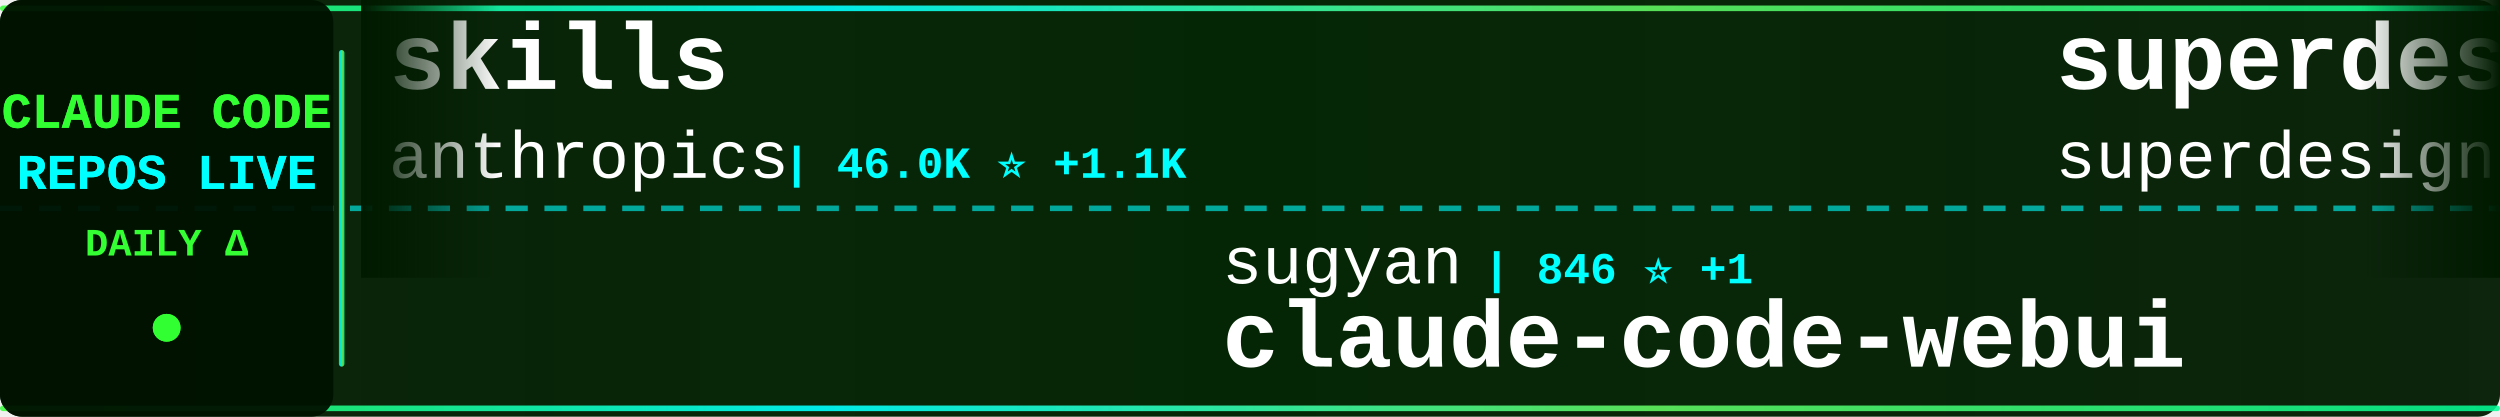
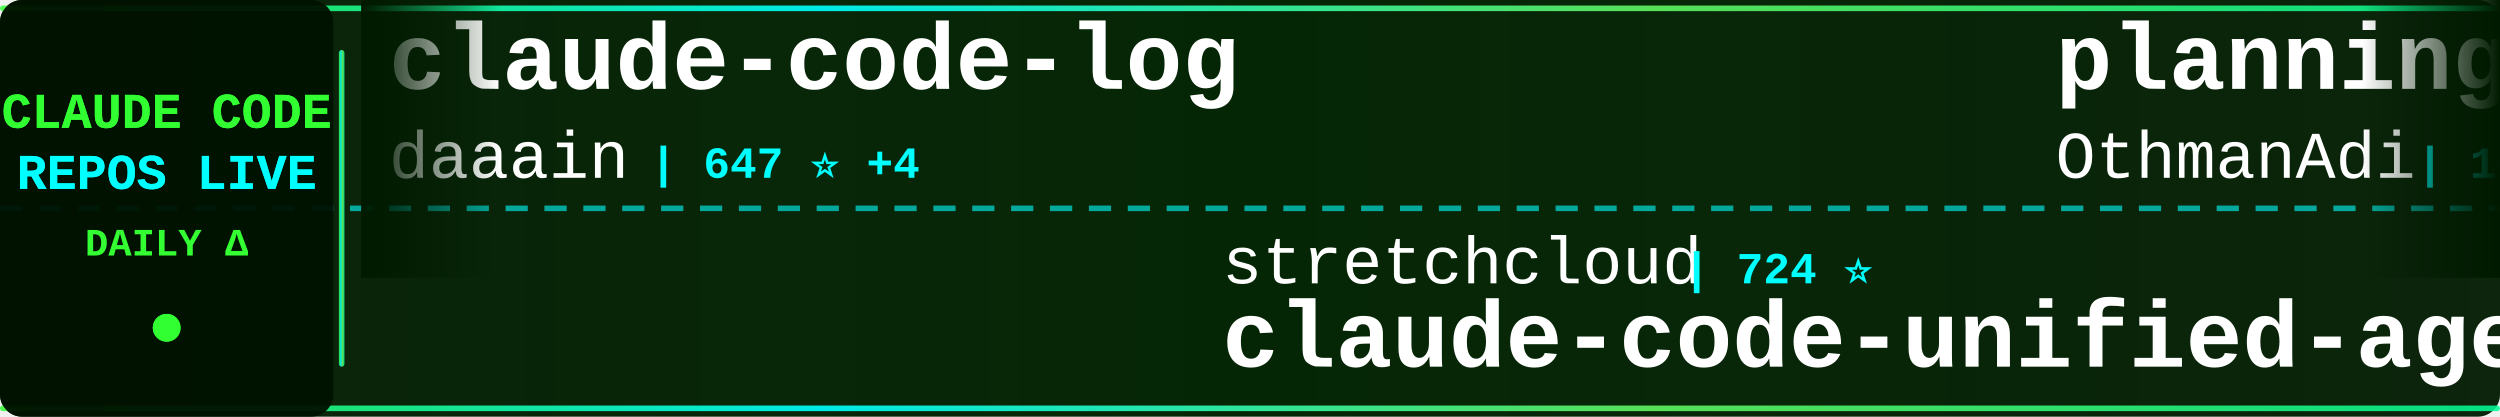
<svg xmlns="http://www.w3.org/2000/svg" width="900" height="150">
  <defs>
    <linearGradient id="tickerBg" x1="0%" y1="0%" x2="100%" y2="0%">
      <stop offset="0%" style="stop-color:#001a00;stop-opacity:0.95" />
      <stop offset="50%" style="stop-color:#002200;stop-opacity:0.98" />
      <stop offset="100%" style="stop-color:#001a00;stop-opacity:0.95" />
    </linearGradient>
    <linearGradient id="borderGrad" x1="0%" y1="0%" x2="100%" y2="0%">
      <stop offset="0%" style="stop-color:#33ff33;stop-opacity:0.85">
        <animate attributeName="stop-opacity" values="0.85;1;0.85" dur="2s" repeatCount="indefinite" />
      </stop>
      <stop offset="33%" style="stop-color:#00ffff;stop-opacity:0.9">
        <animate attributeName="stop-opacity" values="0.9;1;0.9" dur="2.2s" repeatCount="indefinite" />
      </stop>
      <stop offset="66%" style="stop-color:#66ff66;stop-opacity:0.85">
        <animate attributeName="stop-opacity" values="0.85;1;0.85" dur="1.8s" repeatCount="indefinite" />
      </stop>
      <stop offset="100%" style="stop-color:#00ff99;stop-opacity:0.85">
        <animate attributeName="stop-opacity" values="0.85;1;0.85" dur="2s" repeatCount="indefinite" />
      </stop>
    </linearGradient>
    <filter id="textGlow">
      <feGaussianBlur stdDeviation="0.1" result="coloredBlur" />
      <feMerge>
        <feMergeNode in="coloredBlur" />
        <feMergeNode in="SourceGraphic" />
      </feMerge>
    </filter>
    <filter id="metricGlow">
      <feGaussianBlur stdDeviation="0.2" result="coloredBlur" />
      <feMerge>
        <feMergeNode in="coloredBlur" />
        <feMergeNode in="SourceGraphic" />
      </feMerge>
    </filter>
    <linearGradient id="leftFade" x1="0%" y1="0%" x2="100%" y2="0%">
      <stop offset="0%" style="stop-color:#001a00;stop-opacity:1" />
      <stop offset="100%" style="stop-color:#001a00;stop-opacity:0" />
    </linearGradient>
    <linearGradient id="rightFade" x1="0%" y1="0%" x2="100%" y2="0%">
      <stop offset="0%" style="stop-color:#001a00;stop-opacity:0" />
      <stop offset="100%" style="stop-color:#001a00;stop-opacity:1" />
    </linearGradient>
  </defs>
  <rect width="900" height="150" fill="url(#tickerBg)" rx="8" />
  <rect x="0" y="2" width="900" height="2" fill="url(#borderGrad)" rx="1" />
  <rect x="0" y="146" width="900" height="2" fill="url(#borderGrad)" rx="1" />
  <line x1="0" y1="75" x2="900" y2="75" stroke="#00ffff" stroke-width="2" stroke-dasharray="8 6" opacity="0.6" />
  <rect x="0" y="0" width="120" height="150" fill="#001100" opacity="0.95" rx="8" />
  <text x="60" y="46" font-family="'Courier New', monospace" font-size="18" font-weight="bold" fill="#33ff33" text-anchor="middle" filter="url(#textGlow)">
    CLAUDE CODE
  </text>
  <text x="60" y="68" font-family="'Courier New', monospace" font-size="18" font-weight="bold" fill="#00ffff" text-anchor="middle" filter="url(#textGlow)">
    REPOS LIVE
  </text>
  <text x="60" y="92" font-family="'Courier New', monospace" font-size="14" font-weight="bold" fill="#33ff33" text-anchor="middle">
    DAILY Δ
  </text>
  <circle cx="60" cy="118" r="5" fill="#33ff33" filter="url(#metricGlow)">
    <animate attributeName="r" values="4;6;4" dur="1.5s" repeatCount="indefinite" />
    <animate attributeName="opacity" values="0.6;1;0.6" dur="1.5s" repeatCount="indefinite" />
  </circle>
  <rect x="122" y="18" width="2" height="114" fill="url(#borderGrad)" rx="1" />
  <clipPath id="tickerClip">
    <rect x="130" y="0" width="770" height="150" />
  </clipPath>
  <g clip-path="url(#tickerClip)">
    <g id="tickerItems">
      <animateTransform attributeName="transform" attributeType="XML" type="translate" from="0 0" to="-3000 0" dur="54s" repeatCount="indefinite" />
      <g transform="translate(0, 0)">
-         <text x="140" y="32" font-family="'Courier New', monospace" font-size="34" font-weight="bold" fill="#ffffff">skills</text>
-         <text x="140" y="64" font-family="'Courier New', monospace" font-size="24" font-weight="normal" fill="#ffffff" opacity="1.0">anthropics</text>
-         <text x="282" y="64" font-family="'Courier New', monospace" font-size="16" font-weight="bold" fill="#00ffff"> | 46.0K ⭐ +1.1K</text>
+         <text x="140" y="32" font-family="'Courier New', monospace" font-size="34" font-weight="bold" fill="#ffffff">claude-code-log</text>
+         <text x="140" y="64" font-family="'Courier New', monospace" font-size="24" font-weight="normal" fill="#ffffff" opacity="1.0">daaain</text>
+         <text x="234" y="64" font-family="'Courier New', monospace" font-size="16" font-weight="bold" fill="#00ffff"> | 647 ⭐ +4</text>
      </g>
      <g transform="translate(300, 0)">
-         <text x="140" y="102" font-family="'Courier New', monospace" font-size="24" font-weight="normal" fill="#ffffff" opacity="1.0">sugyan</text>
-         <text x="234" y="102" font-family="'Courier New', monospace" font-size="16" font-weight="bold" fill="#00ffff"> | 846 ⭐ +1</text>
-         <text x="140" y="132" font-family="'Courier New', monospace" font-size="34" font-weight="bold" fill="#ffffff">claude-code-webui</text>
+         <text x="140" y="102" font-family="'Courier New', monospace" font-size="24" font-weight="normal" fill="#ffffff" opacity="1.0">stretchcloud</text>
+         <text x="306" y="102" font-family="'Courier New', monospace" font-size="16" font-weight="bold" fill="#00ffff"> | 724 ⭐</text>
+         <text x="140" y="132" font-family="'Courier New', monospace" font-size="34" font-weight="bold" fill="#ffffff">claude-code-unified-agen...</text>
      </g>
      <g transform="translate(600, 0)">
-         <text x="140" y="32" font-family="'Courier New', monospace" font-size="34" font-weight="bold" fill="#ffffff">superdesign</text>
-         <text x="140" y="64" font-family="'Courier New', monospace" font-size="24" font-weight="normal" fill="#ffffff" opacity="1.0">superdesigndev</text>
-         <text x="330" y="64" font-family="'Courier New', monospace" font-size="16" font-weight="bold" fill="#00ffff"> | 5.7K ⭐ +7</text>
+         <text x="140" y="32" font-family="'Courier New', monospace" font-size="34" font-weight="bold" fill="#ffffff">planning-with-files</text>
+         <text x="140" y="64" font-family="'Courier New', monospace" font-size="24" font-weight="normal" fill="#ffffff" opacity="1.0">OthmanAdi</text>
+         <text x="270" y="64" font-family="'Courier New', monospace" font-size="16" font-weight="bold" fill="#00ffff"> | 10.2K ⭐ +209</text>
      </g>
      <g transform="translate(900, 0)">
-         <text x="140" y="102" font-family="'Courier New', monospace" font-size="24" font-weight="normal" fill="#ffffff" opacity="1.0">glidea</text>
-         <text x="234" y="102" font-family="'Courier New', monospace" font-size="16" font-weight="bold" fill="#00ffff"> | 244 ⭐ +2</text>
-         <text x="140" y="132" font-family="'Courier New', monospace" font-size="34" font-weight="bold" fill="#ffffff">claude-worker-proxy</text>
+         <text x="140" y="102" font-family="'Courier New', monospace" font-size="24" font-weight="normal" fill="#ffffff" opacity="1.0">jarrodwatts</text>
+         <text x="294" y="102" font-family="'Courier New', monospace" font-size="16" font-weight="bold" fill="#00ffff"> | 846 ⭐ +13</text>
+         <text x="140" y="132" font-family="'Courier New', monospace" font-size="34" font-weight="bold" fill="#ffffff">claude-code-config</text>
      </g>
      <g transform="translate(1200, 0)">
-         <text x="140" y="32" font-family="'Courier New', monospace" font-size="34" font-weight="bold" fill="#ffffff">zcf</text>
-         <text x="140" y="64" font-family="'Courier New', monospace" font-size="24" font-weight="normal" fill="#ffffff" opacity="1.0">UfoMiao</text>
-         <text x="246" y="64" font-family="'Courier New', monospace" font-size="16" font-weight="bold" fill="#00ffff"> | 5.3K ⭐ +9</text>
+         <text x="140" y="32" font-family="'Courier New', monospace" font-size="34" font-weight="bold" fill="#ffffff">happy</text>
+         <text x="140" y="64" font-family="'Courier New', monospace" font-size="24" font-weight="normal" fill="#ffffff" opacity="1.0">slopus</text>
+         <text x="234" y="64" font-family="'Courier New', monospace" font-size="16" font-weight="bold" fill="#00ffff"> | 8.0K ⭐ +224</text>
      </g>
      <g transform="translate(1500, 0)">
-         <text x="140" y="102" font-family="'Courier New', monospace" font-size="24" font-weight="normal" fill="#ffffff" opacity="1.0">pchalasani</text>
-         <text x="282" y="102" font-family="'Courier New', monospace" font-size="16" font-weight="bold" fill="#00ffff"> | 1.1K ⭐ +13</text>
-         <text x="140" y="132" font-family="'Courier New', monospace" font-size="34" font-weight="bold" fill="#ffffff">claude-code-tools</text>
+         <text x="140" y="102" font-family="'Courier New', monospace" font-size="24" font-weight="normal" fill="#ffffff" opacity="1.0">frankbria</text>
+         <text x="270" y="102" font-family="'Courier New', monospace" font-size="16" font-weight="bold" fill="#00ffff"> | 4.1K ⭐ +267</text>
+         <text x="140" y="132" font-family="'Courier New', monospace" font-size="34" font-weight="bold" fill="#ffffff">ralph-claude-code</text>
      </g>
      <g transform="translate(1800, 0)">
-         <text x="140" y="32" font-family="'Courier New', monospace" font-size="34" font-weight="bold" fill="#ffffff">claude_code_agent_farm</text>
-         <text x="140" y="64" font-family="'Courier New', monospace" font-size="24" font-weight="normal" fill="#ffffff" opacity="1.0">Dicklesworthstone</text>
-         <text x="366" y="64" font-family="'Courier New', monospace" font-size="16" font-weight="bold" fill="#00ffff"> | 629 ⭐ +2</text>
+         <text x="140" y="32" font-family="'Courier New', monospace" font-size="34" font-weight="bold" fill="#ffffff">claude-code-proxy</text>
+         <text x="140" y="64" font-family="'Courier New', monospace" font-size="24" font-weight="normal" fill="#ffffff" opacity="1.0">fuergaosi233</text>
+         <text x="306" y="64" font-family="'Courier New', monospace" font-size="16" font-weight="bold" fill="#00ffff"> | 1.9K ⭐ +1</text>
      </g>
      <g transform="translate(2100, 0)">
-         <text x="140" y="102" font-family="'Courier New', monospace" font-size="24" font-weight="normal" fill="#ffffff" opacity="1.0">Matt-Dionis</text>
-         <text x="294" y="102" font-family="'Courier New', monospace" font-size="16" font-weight="bold" fill="#00ffff"> | 600 ⭐ +2</text>
-         <text x="140" y="132" font-family="'Courier New', monospace" font-size="34" font-weight="bold" fill="#ffffff">claude-code-configs</text>
+         <text x="140" y="102" font-family="'Courier New', monospace" font-size="24" font-weight="normal" fill="#ffffff" opacity="1.0">JessyTsui</text>
+         <text x="270" y="102" font-family="'Courier New', monospace" font-size="16" font-weight="bold" fill="#00ffff"> | 962 ⭐ +1</text>
+         <text x="140" y="132" font-family="'Courier New', monospace" font-size="34" font-weight="bold" fill="#ffffff">Claude-Code-Remote</text>
      </g>
      <g transform="translate(2400, 0)">
-         <text x="140" y="32" font-family="'Courier New', monospace" font-size="34" font-weight="bold" fill="#ffffff">claude-skills</text>
-         <text x="140" y="64" font-family="'Courier New', monospace" font-size="24" font-weight="normal" fill="#ffffff" opacity="1.0">alirezarezvani</text>
-         <text x="330" y="64" font-family="'Courier New', monospace" font-size="16" font-weight="bold" fill="#00ffff"> | 924 ⭐ +121</text>
+         <text x="140" y="32" font-family="'Courier New', monospace" font-size="34" font-weight="bold" fill="#ffffff">claude-code</text>
+         <text x="140" y="64" font-family="'Courier New', monospace" font-size="24" font-weight="normal" fill="#ffffff" opacity="1.0">MadAppGang</text>
+         <text x="282" y="64" font-family="'Courier New', monospace" font-size="16" font-weight="bold" fill="#00ffff"> | 212 ⭐ +1</text>
      </g>
      <g transform="translate(2700, 0)">
-         <text x="140" y="102" font-family="'Courier New', monospace" font-size="24" font-weight="normal" fill="#ffffff" opacity="1.0">lyconear</text>
-         <text x="258" y="102" font-family="'Courier New', monospace" font-size="16" font-weight="bold" fill="#00ffff"> | 4 ⭐</text>
-         <text x="140" y="132" font-family="'Courier New', monospace" font-size="34" font-weight="bold" fill="#ffffff">Claude-Code</text>
+         <text x="140" y="102" font-family="'Courier New', monospace" font-size="24" font-weight="normal" fill="#ffffff" opacity="1.0">musistudio</text>
+         <text x="282" y="102" font-family="'Courier New', monospace" font-size="16" font-weight="bold" fill="#00ffff"> | 26.1K ⭐ +91</text>
+         <text x="140" y="132" font-family="'Courier New', monospace" font-size="34" font-weight="bold" fill="#ffffff">claude-code-router</text>
      </g>
      <g transform="translate(3000, 0)">
-         <text x="140" y="32" font-family="'Courier New', monospace" font-size="34" font-weight="bold" fill="#ffffff">skills</text>
-         <text x="140" y="64" font-family="'Courier New', monospace" font-size="24" font-weight="normal" fill="#ffffff" opacity="1.0">anthropics</text>
-         <text x="282" y="64" font-family="'Courier New', monospace" font-size="16" font-weight="bold" fill="#00ffff"> | 46.0K ⭐ +1.1K</text>
+         <text x="140" y="32" font-family="'Courier New', monospace" font-size="34" font-weight="bold" fill="#ffffff">claude-code-log</text>
+         <text x="140" y="64" font-family="'Courier New', monospace" font-size="24" font-weight="normal" fill="#ffffff" opacity="1.0">daaain</text>
+         <text x="234" y="64" font-family="'Courier New', monospace" font-size="16" font-weight="bold" fill="#00ffff"> | 647 ⭐ +4</text>
      </g>
      <g transform="translate(3300, 0)">
-         <text x="140" y="102" font-family="'Courier New', monospace" font-size="24" font-weight="normal" fill="#ffffff" opacity="1.0">sugyan</text>
-         <text x="234" y="102" font-family="'Courier New', monospace" font-size="16" font-weight="bold" fill="#00ffff"> | 846 ⭐ +1</text>
-         <text x="140" y="132" font-family="'Courier New', monospace" font-size="34" font-weight="bold" fill="#ffffff">claude-code-webui</text>
+         <text x="140" y="102" font-family="'Courier New', monospace" font-size="24" font-weight="normal" fill="#ffffff" opacity="1.0">stretchcloud</text>
+         <text x="306" y="102" font-family="'Courier New', monospace" font-size="16" font-weight="bold" fill="#00ffff"> | 724 ⭐</text>
+         <text x="140" y="132" font-family="'Courier New', monospace" font-size="34" font-weight="bold" fill="#ffffff">claude-code-unified-agen...</text>
      </g>
      <g transform="translate(3600, 0)">
-         <text x="140" y="32" font-family="'Courier New', monospace" font-size="34" font-weight="bold" fill="#ffffff">superdesign</text>
-         <text x="140" y="64" font-family="'Courier New', monospace" font-size="24" font-weight="normal" fill="#ffffff" opacity="1.0">superdesigndev</text>
-         <text x="330" y="64" font-family="'Courier New', monospace" font-size="16" font-weight="bold" fill="#00ffff"> | 5.7K ⭐ +7</text>
+         <text x="140" y="32" font-family="'Courier New', monospace" font-size="34" font-weight="bold" fill="#ffffff">planning-with-files</text>
+         <text x="140" y="64" font-family="'Courier New', monospace" font-size="24" font-weight="normal" fill="#ffffff" opacity="1.0">OthmanAdi</text>
+         <text x="270" y="64" font-family="'Courier New', monospace" font-size="16" font-weight="bold" fill="#00ffff"> | 10.2K ⭐ +209</text>
      </g>
      <g transform="translate(3900, 0)">
-         <text x="140" y="102" font-family="'Courier New', monospace" font-size="24" font-weight="normal" fill="#ffffff" opacity="1.0">glidea</text>
-         <text x="234" y="102" font-family="'Courier New', monospace" font-size="16" font-weight="bold" fill="#00ffff"> | 244 ⭐ +2</text>
-         <text x="140" y="132" font-family="'Courier New', monospace" font-size="34" font-weight="bold" fill="#ffffff">claude-worker-proxy</text>
+         <text x="140" y="102" font-family="'Courier New', monospace" font-size="24" font-weight="normal" fill="#ffffff" opacity="1.0">jarrodwatts</text>
+         <text x="294" y="102" font-family="'Courier New', monospace" font-size="16" font-weight="bold" fill="#00ffff"> | 846 ⭐ +13</text>
+         <text x="140" y="132" font-family="'Courier New', monospace" font-size="34" font-weight="bold" fill="#ffffff">claude-code-config</text>
      </g>
    </g>
  </g>
  <rect x="130" y="0" width="50" height="100" fill="url(#leftFade)" />
  <rect x="850" y="0" width="50" height="100" fill="url(#rightFade)" />
</svg>
